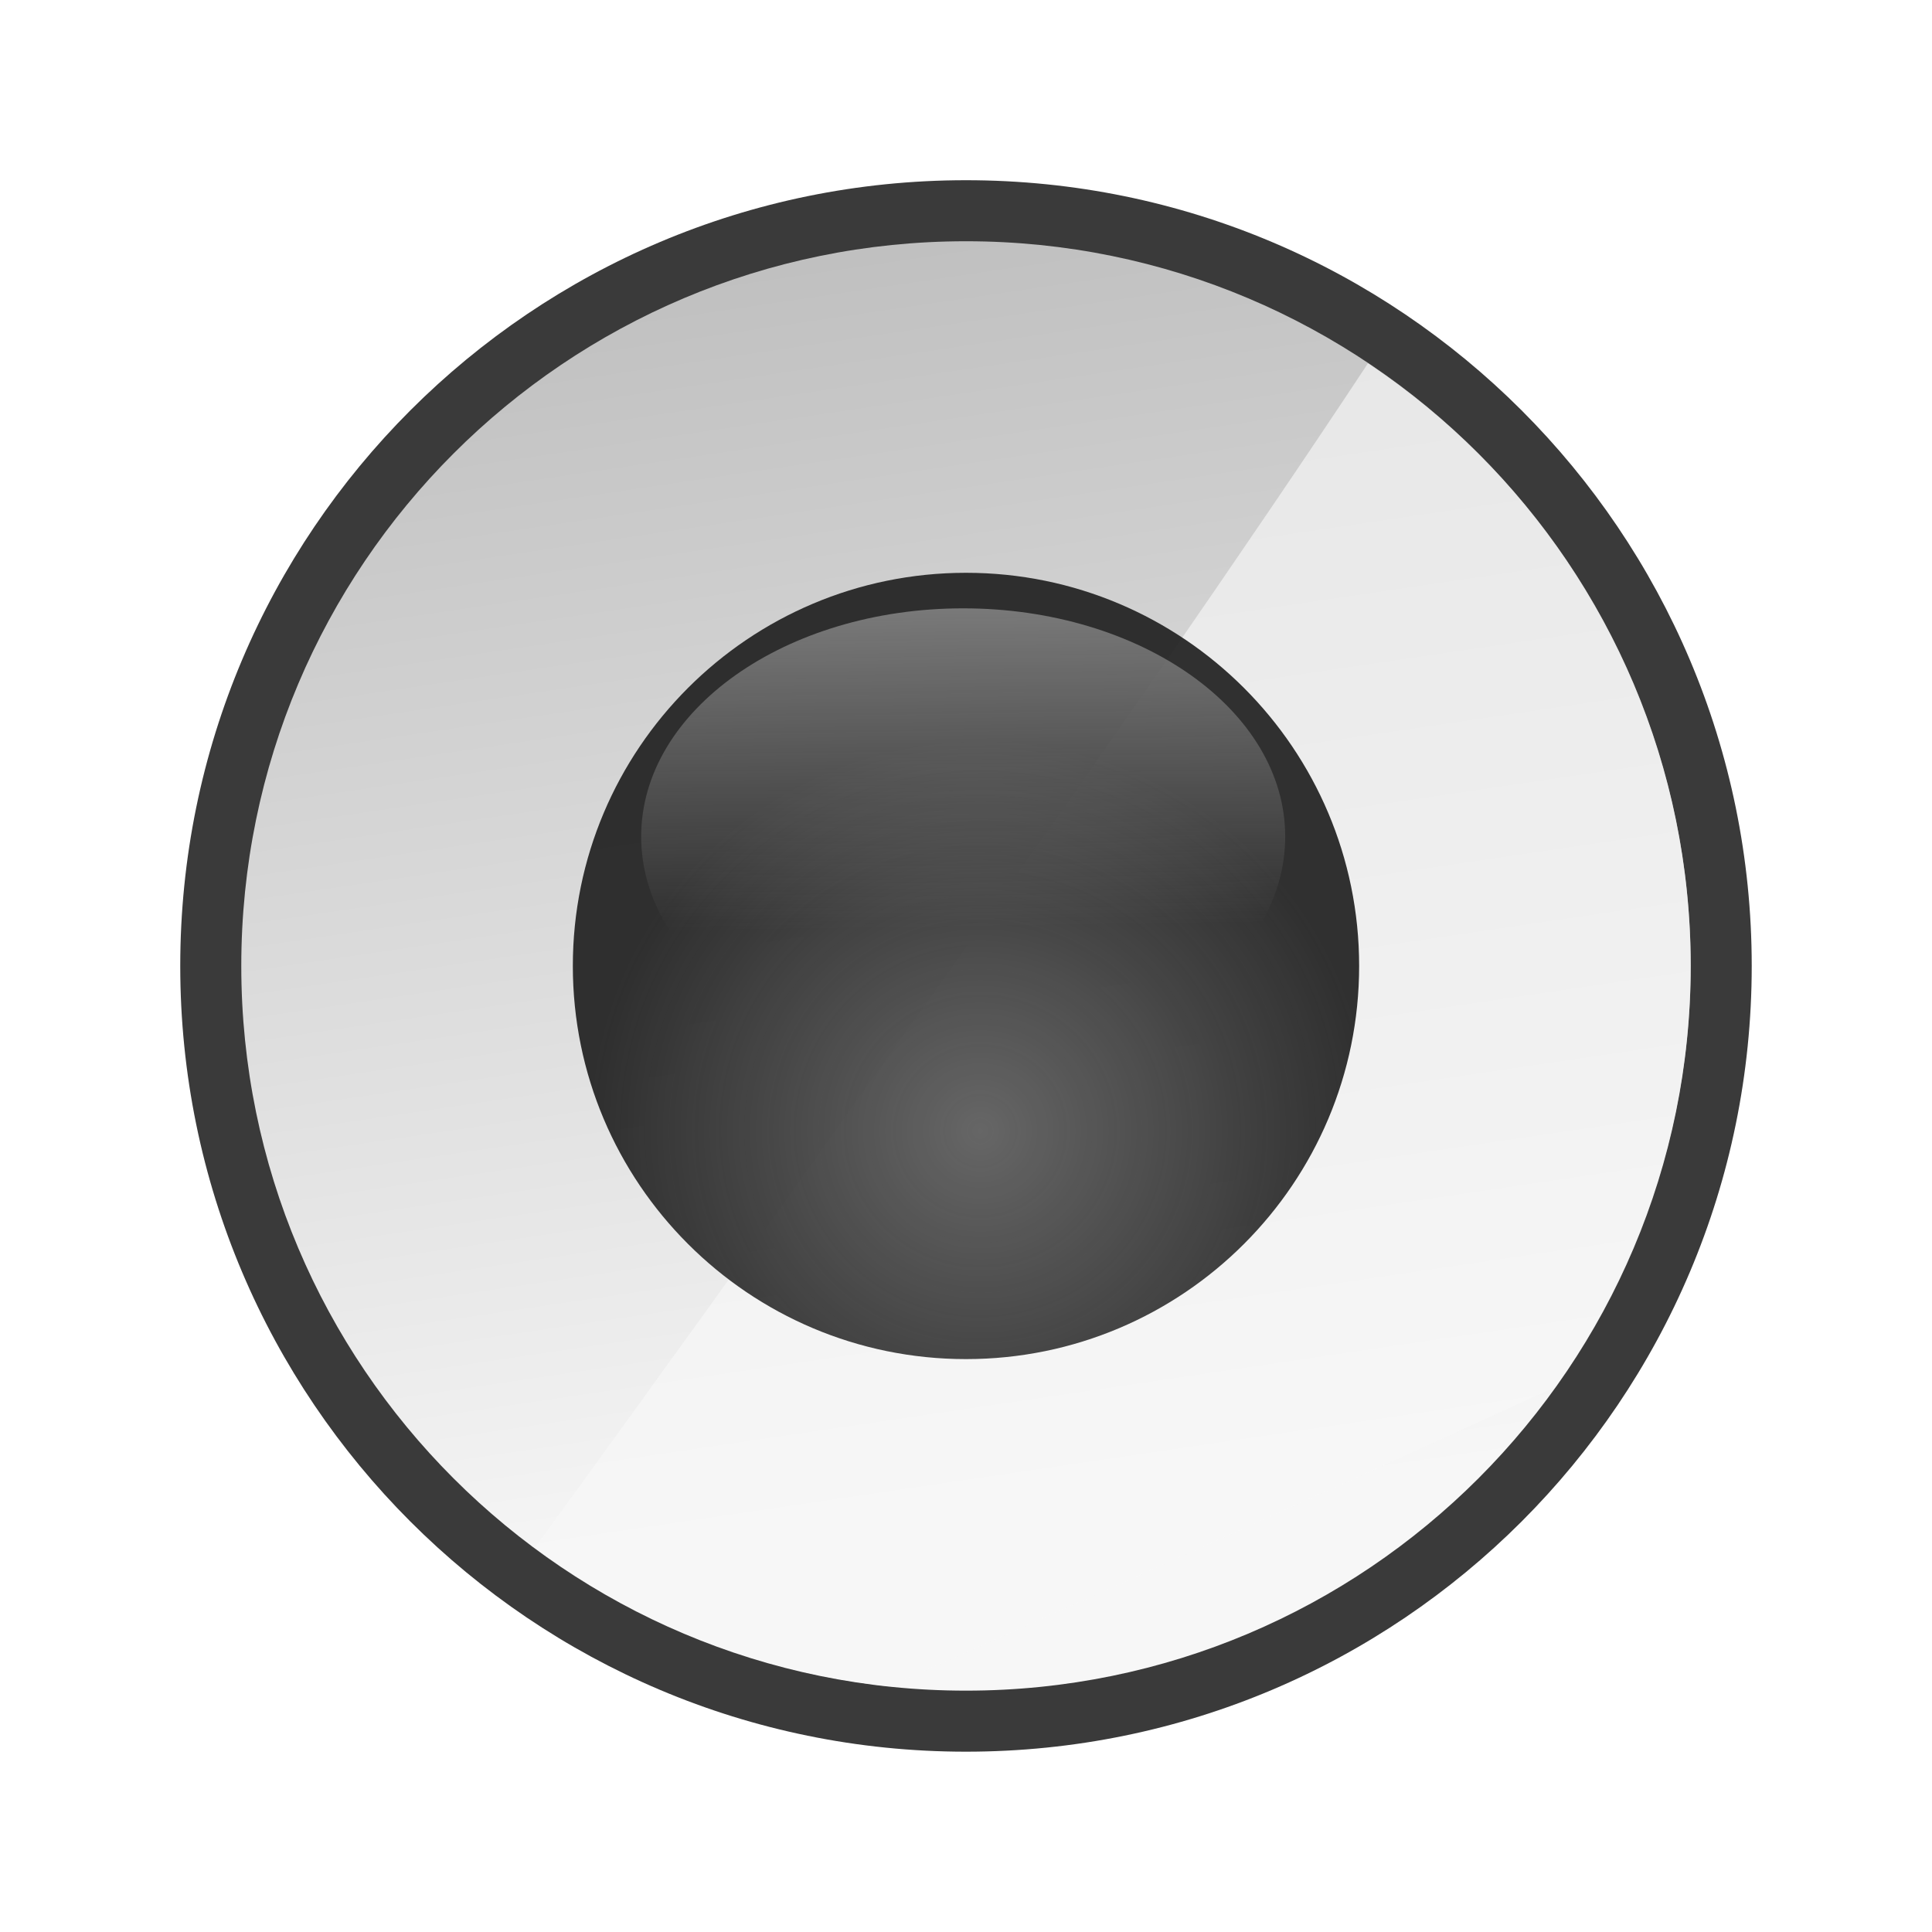
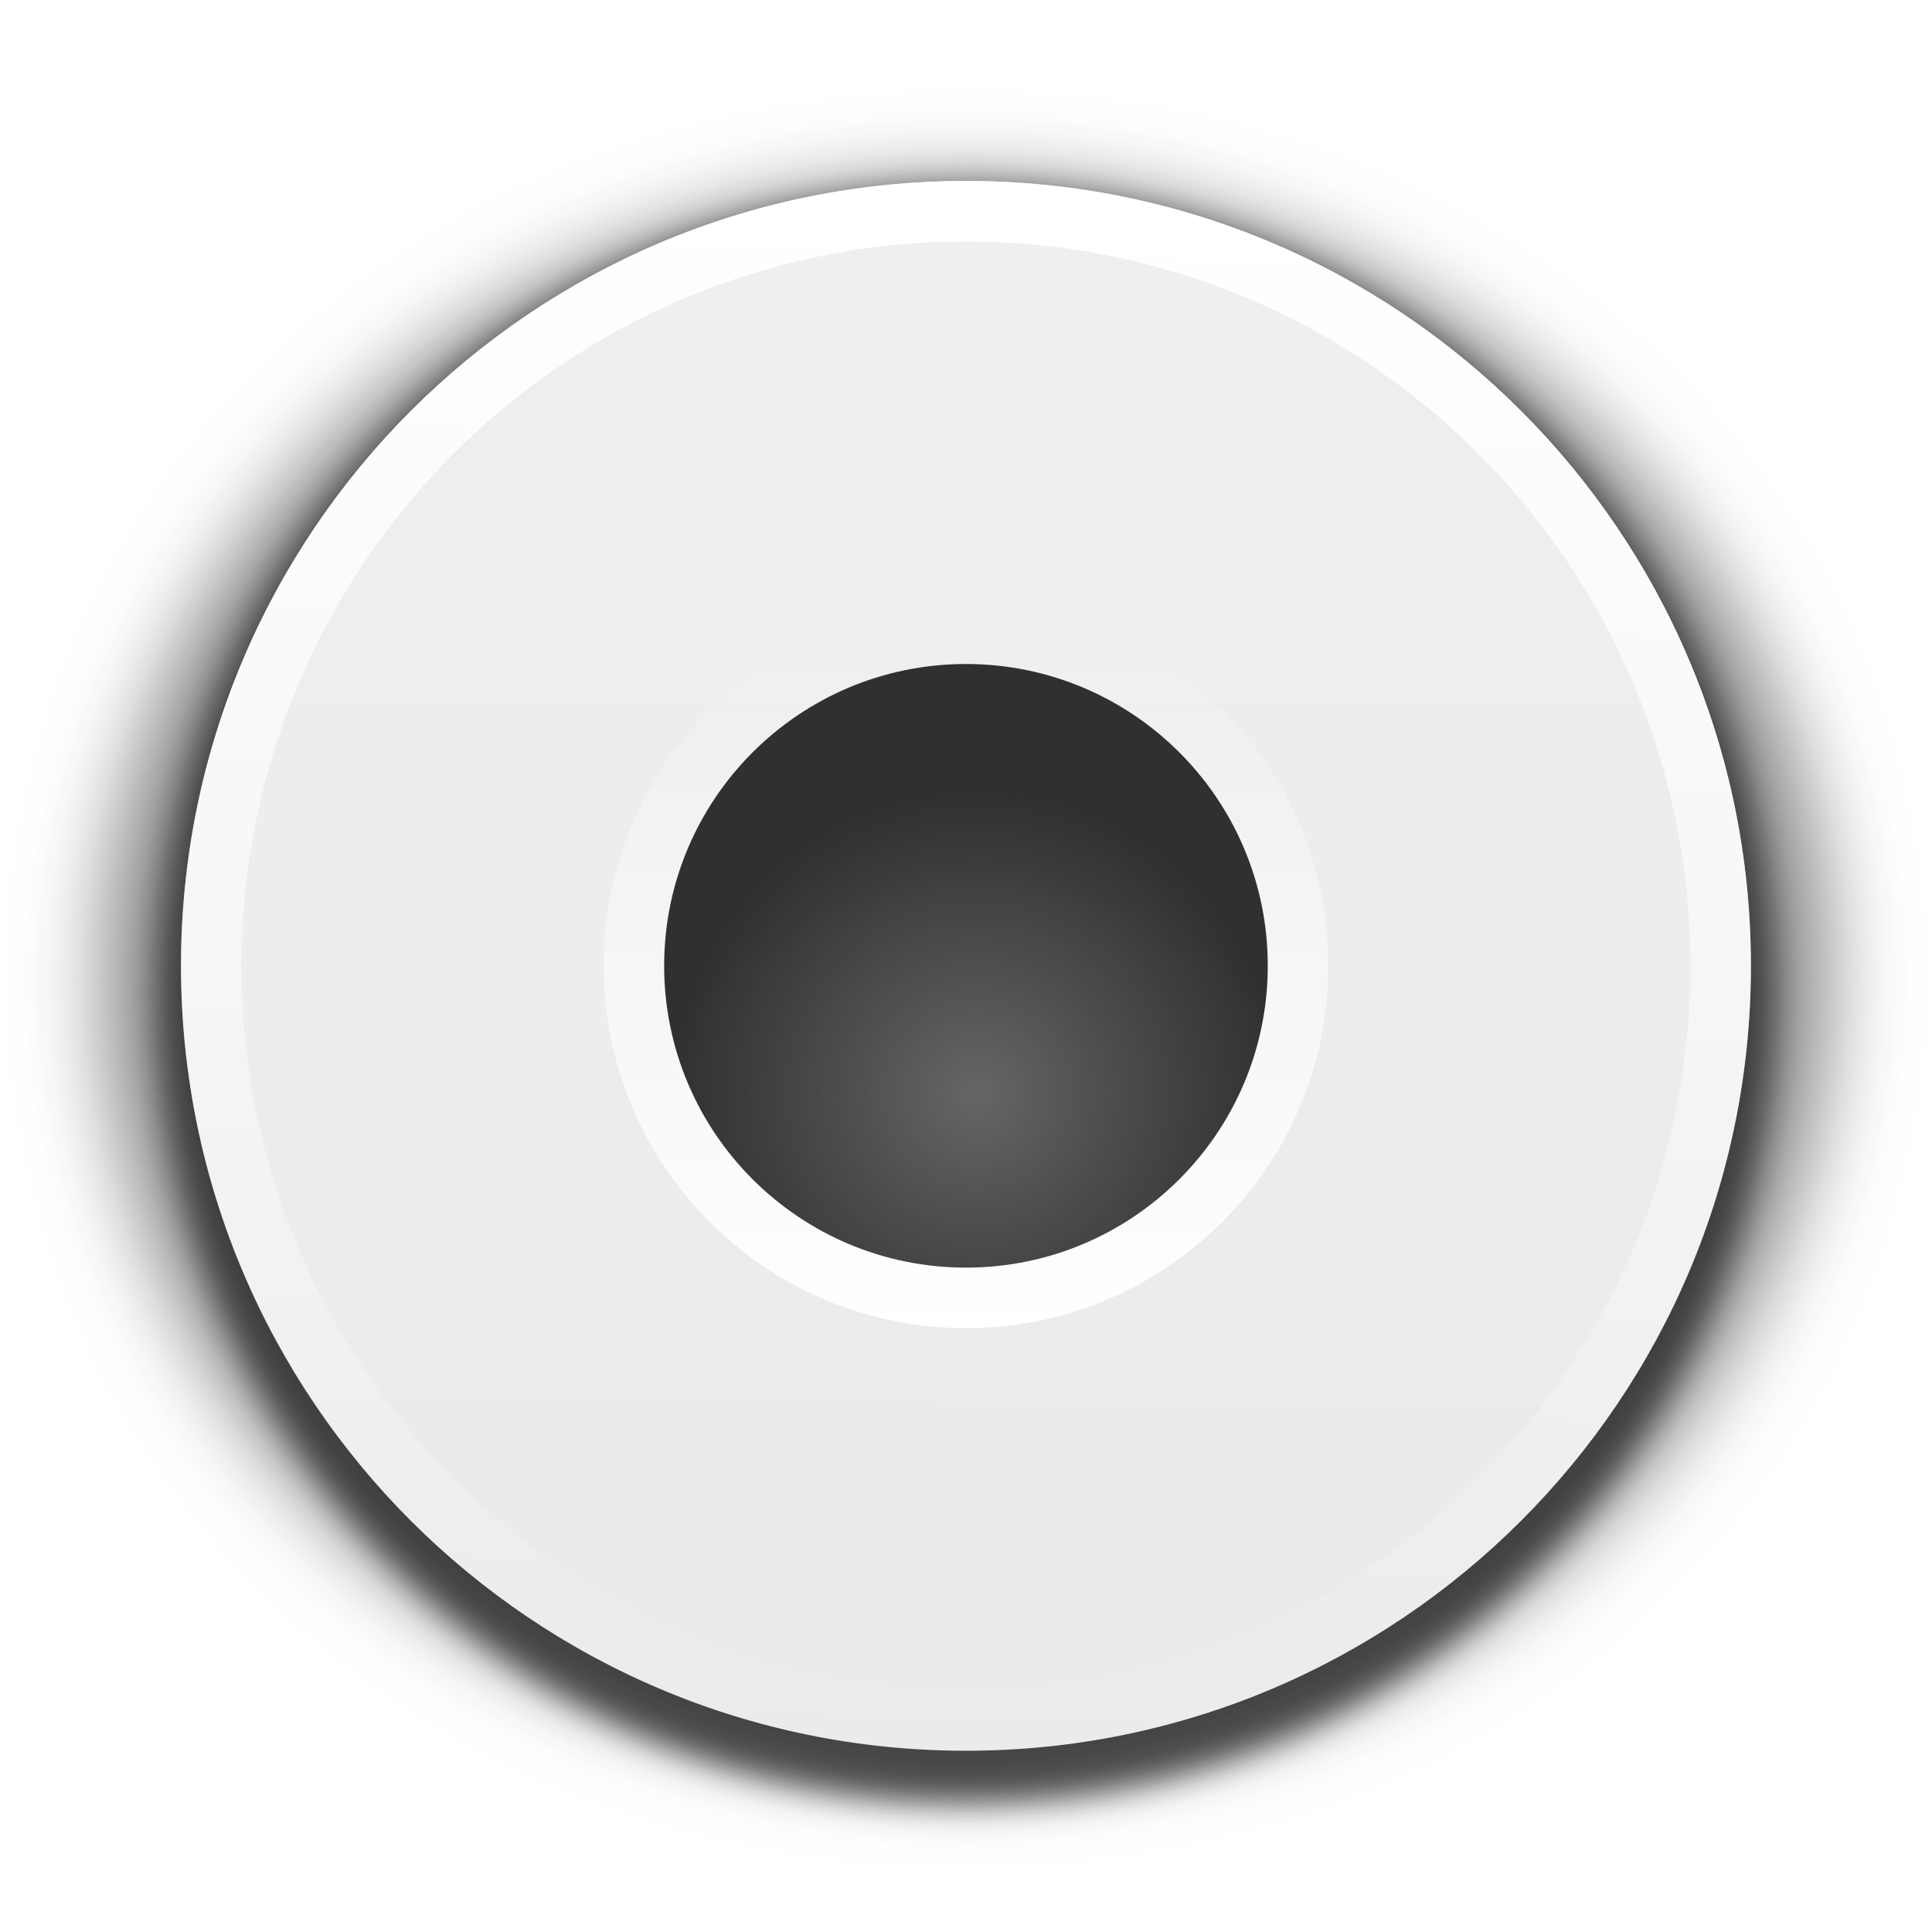
- <svg xmlns="http://www.w3.org/2000/svg" height="32" viewBox="0 0 8.467 8.467" width="32">
-   <linearGradient id="a" gradientUnits="userSpaceOnUse" x1="50.697" x2="53.988" y1="268.124" y2="290.425">
-     <stop offset="0" stop-color="#c0c0c0" />
-     <stop offset="1" stop-color="#f7f7f7" />
+ <svg xmlns="http://www.w3.org/2000/svg" xmlns:xlink="http://www.w3.org/1999/xlink" height="32" viewBox="0 0 8.467 8.467" width="32">
+   <linearGradient id="a">
+     <stop offset="0" stop-color="#fff" />
+     <stop offset="1" stop-color="#fff" stop-opacity="0" />
  </linearGradient>
-   <radialGradient id="b" cx="53.051" cy="283.448" gradientUnits="userSpaceOnUse" r="6.892">
+   <filter id="b" color-interpolation-filters="sRGB" height="1.048" width="1.048" x="-.024" y="-.024">
+     <feGaussianBlur stdDeviation=".054" />
+   </filter>
+   <linearGradient id="c" gradientUnits="userSpaceOnUse" x1="16.444" x2="15.901" xlink:href="#a" y1="3.474" y2="29.101" />
+   <filter id="d" color-interpolation-filters="sRGB" height="1.12" width="1.12" x="-.06" y="-.06">
+     <feGaussianBlur stdDeviation=".136" />
+   </filter>
+   <linearGradient id="e" gradientUnits="userSpaceOnUse" x1="3.201" x2="3.206" xlink:href="#a" y1="6.659" y2="4.293" />
+   <linearGradient id="f" gradientUnits="userSpaceOnUse" x1="3.434" x2="3.416" y1="2.88" y2="7.466">
+     <stop offset="0" stop-color="#f0efef" />
+     <stop offset="1" stop-color="#ecebeb" />
+   </linearGradient>
+   <radialGradient id="g" cx="3.211" cy="5.878" gradientUnits="userSpaceOnUse" r=".992">
    <stop offset="0" stop-color="#666" />
    <stop offset="1" stop-color="#232323" stop-opacity=".938" />
  </radialGradient>
-   <linearGradient id="c" gradientTransform="matrix(.8872803 0 0 .97179 5.903467 7.826943)" gradientUnits="userSpaceOnUse" x1="53.51" x2="53.721" y1="264.437" y2="279.942">
-     <stop offset="0" stop-color="#f8f8f8" />
-     <stop offset="1" stop-color="#f8f8f8" stop-opacity="0" />
-   </linearGradient>
-   <g transform="matrix(.25 0 0 .25 -8.966562 -65.90522)">
-     <circle cx="52.8" cy="280.554" fill="#2a2a2a" fill-opacity=".919" r="13.774" />
-     <circle cx="52.8" cy="280.554" fill="url(#a)" r="12.704" />
-     <path d="m59.846 269.991c-4.332 6.56-11.262 16.165-14.601 20.758a12.704 12.704 0 0 0 6.209 2.434c2.888-1.274 7.113-3.155 11.671-5.244a12.704 12.704 0 0 0 2.38-7.385 12.704 12.704 0 0 0 -5.658-10.564z" fill="#f7f7f7" fill-opacity=".658" fill-rule="evenodd" />
-     <circle cx="52.8" cy="280.554" fill="url(#b)" r="6.892" />
-     <ellipse cx="52.751" cy="278.286" fill="url(#c)" rx="5.645" ry="4.001" />
+   <g transform="matrix(1.33333 0 0 1.33333 .00001 -3.048628)">
+     <path d="m5.886 5.461a2.711 2.711 0 0 1 -2.711 2.711 2.711 2.711 0 0 1 -2.711-2.711 2.711 2.711 0 0 1 2.711-2.711 2.711 2.711 0 0 1 2.711 2.711z" fill="#2a2a2a" filter="url(#b)" opacity=".78" stroke-width=".192" transform="matrix(.977647 0 0 .977647 .070971 .2213)" />
+     <path d="m5.886 3.175a2.711 2.711 0 0 1 -2.711 2.711 2.711 2.711 0 0 1 -2.711-2.711 2.711 2.711 0 0 1 2.711-2.711 2.711 2.711 0 0 1 2.711 2.711z" fill="#2a2a2a" filter="url(#d)" opacity=".59" stroke-width=".192" transform="matrix(1.041516 0 0 .9628579 -.131814 2.445923)" />
+     <path d="m5.755 5.461a2.58 2.58 0 0 1 -2.58 2.58 2.58 2.58 0 0 1 -2.58-2.58 2.58 2.58 0 0 1 2.58-2.58 2.58 2.58 0 0 1 2.58 2.58z" fill="url(#f)" stroke-width=".203" />
+     <path d="m16 2.998a13.002 13.002 0 0 0 -13.002 13.002 13.002 13.002 0 0 0 13.002 13.002 13.002 13.002 0 0 0 13.002-13.002 13.002 13.002 0 0 0 -13.002-13.002zm0 1.002a11.999 11.999 0 0 1 12 12 11.999 11.999 0 0 1 -12 12 11.999 11.999 0 0 1 -12-12 11.999 11.999 0 0 1 12-12z" fill="url(#c)" stroke-width="1.025" transform="matrix(.198438 0 0 .198438 -.000008 2.286477)" />
+     <path d="m4.366 5.461a1.191 1.191 0 0 1 -1.191 1.191 1.191 1.191 0 0 1 -1.191-1.191 1.191 1.191 0 0 1 1.191-1.191 1.191 1.191 0 0 1 1.191 1.191z" fill="url(#e)" stroke-width=".169" />
+     <path d="m4.167 5.461a.992.992 0 0 1 -.992.992.992.992 0 0 1 -.992-.992.992.992 0 0 1 .992-.992.992.992 0 0 1 .992.992z" fill="url(#g)" stroke-width=".141" />
  </g>
</svg>
